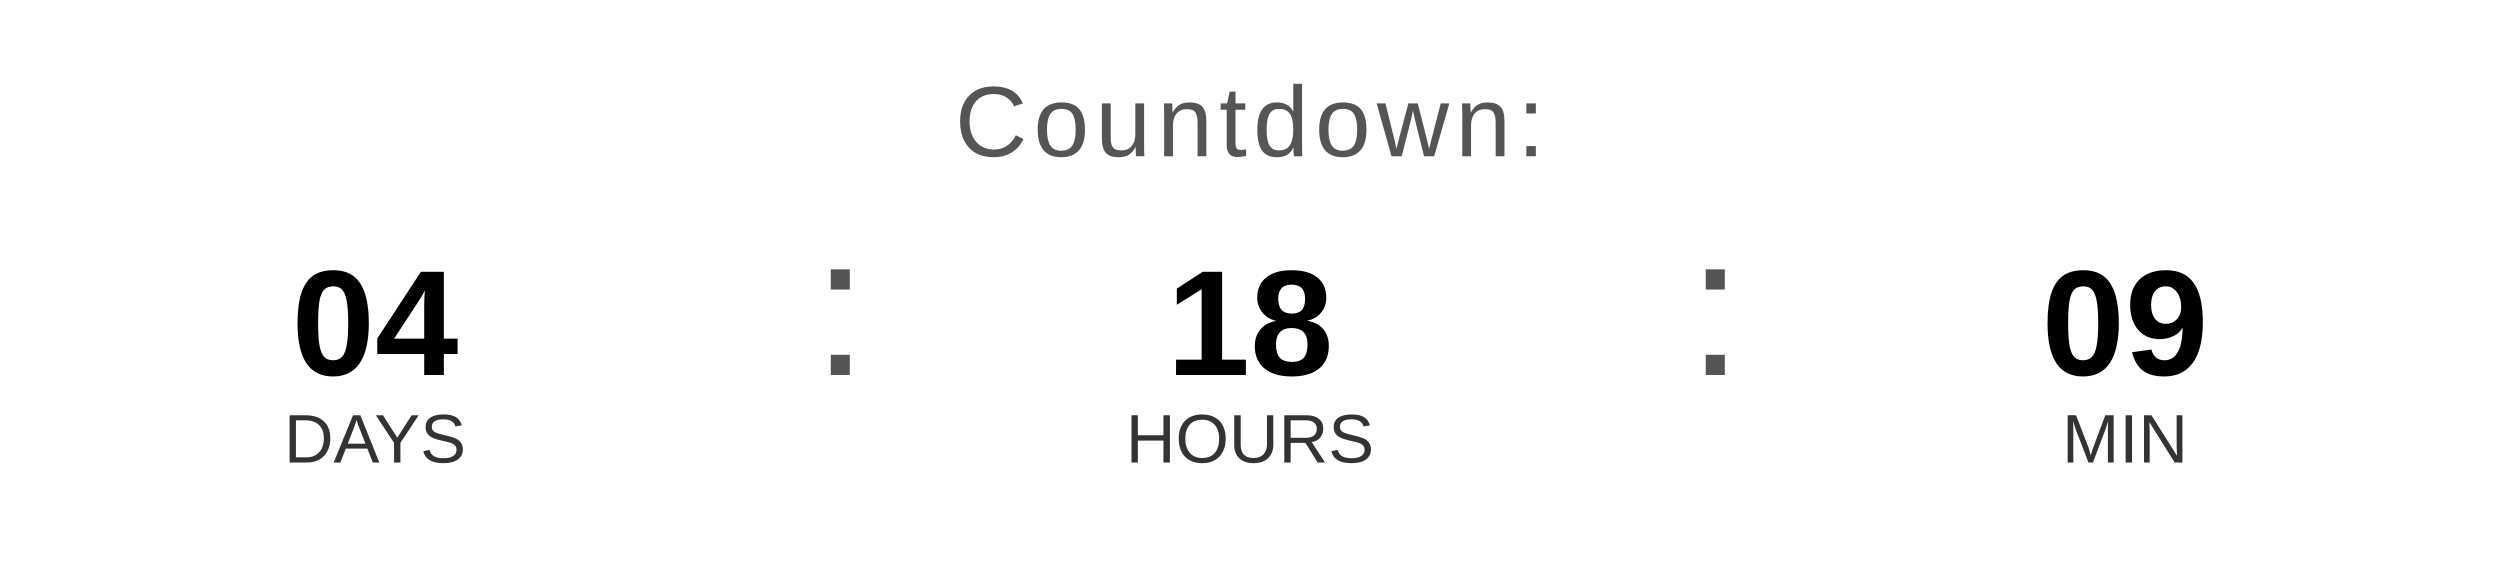
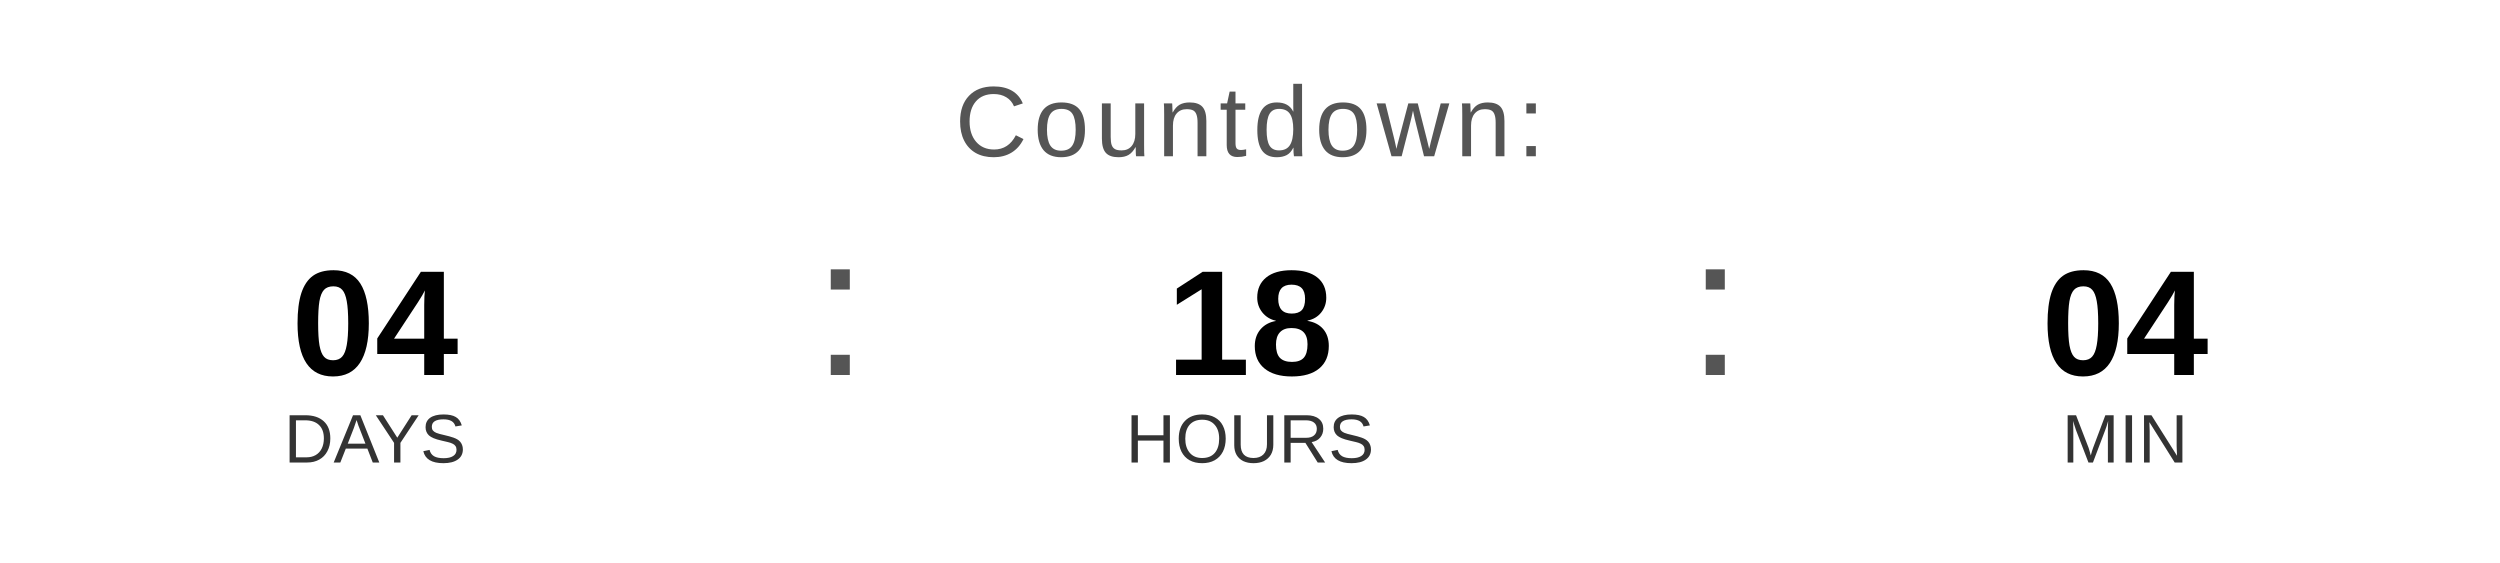
<svg xmlns="http://www.w3.org/2000/svg" width="400" height="90" viewBox="0 0 400 90">
  <text x="200" y="25" font-family="Arial, Helvetica, sans-serif" font-size="16" fill="#555555" text-anchor="middle" letter-spacing="1">
    Countdown:
  </text>
  <text x="60" y="60" font-family="Arial, Helvetica, sans-serif" font-size="24" font-weight="bold" fill="#000000" text-anchor="middle">04</text>
  <text x="60" y="74" font-family="Arial, Helvetica, sans-serif" font-size="11" fill="#333333" text-anchor="middle">DAYS</text>
  <text x="130" y="60" font-family="Arial, sans-serif" font-size="32" fill="#555555">:</text>
  <text x="200" y="60" font-family="Arial, Helvetica, sans-serif" font-size="24" font-weight="bold" fill="#000000" text-anchor="middle">18</text>
  <text x="200" y="74" font-family="Arial, Helvetica, sans-serif" font-size="11" fill="#333333" text-anchor="middle">HOURS</text>
  <text x="270" y="60" font-family="Arial, sans-serif" font-size="32" fill="#555555">:</text>
-   <text x="340" y="60" font-family="Arial, Helvetica, sans-serif" font-size="24" font-weight="bold" fill="#000000" text-anchor="middle">09</text>
+   <text x="340" y="60" font-family="Arial, Helvetica, sans-serif" font-size="24" font-weight="bold" fill="#000000" text-anchor="middle">04</text>
  <text x="340" y="74" font-family="Arial, Helvetica, sans-serif" font-size="11" fill="#333333" text-anchor="middle">MIN</text>
</svg>
